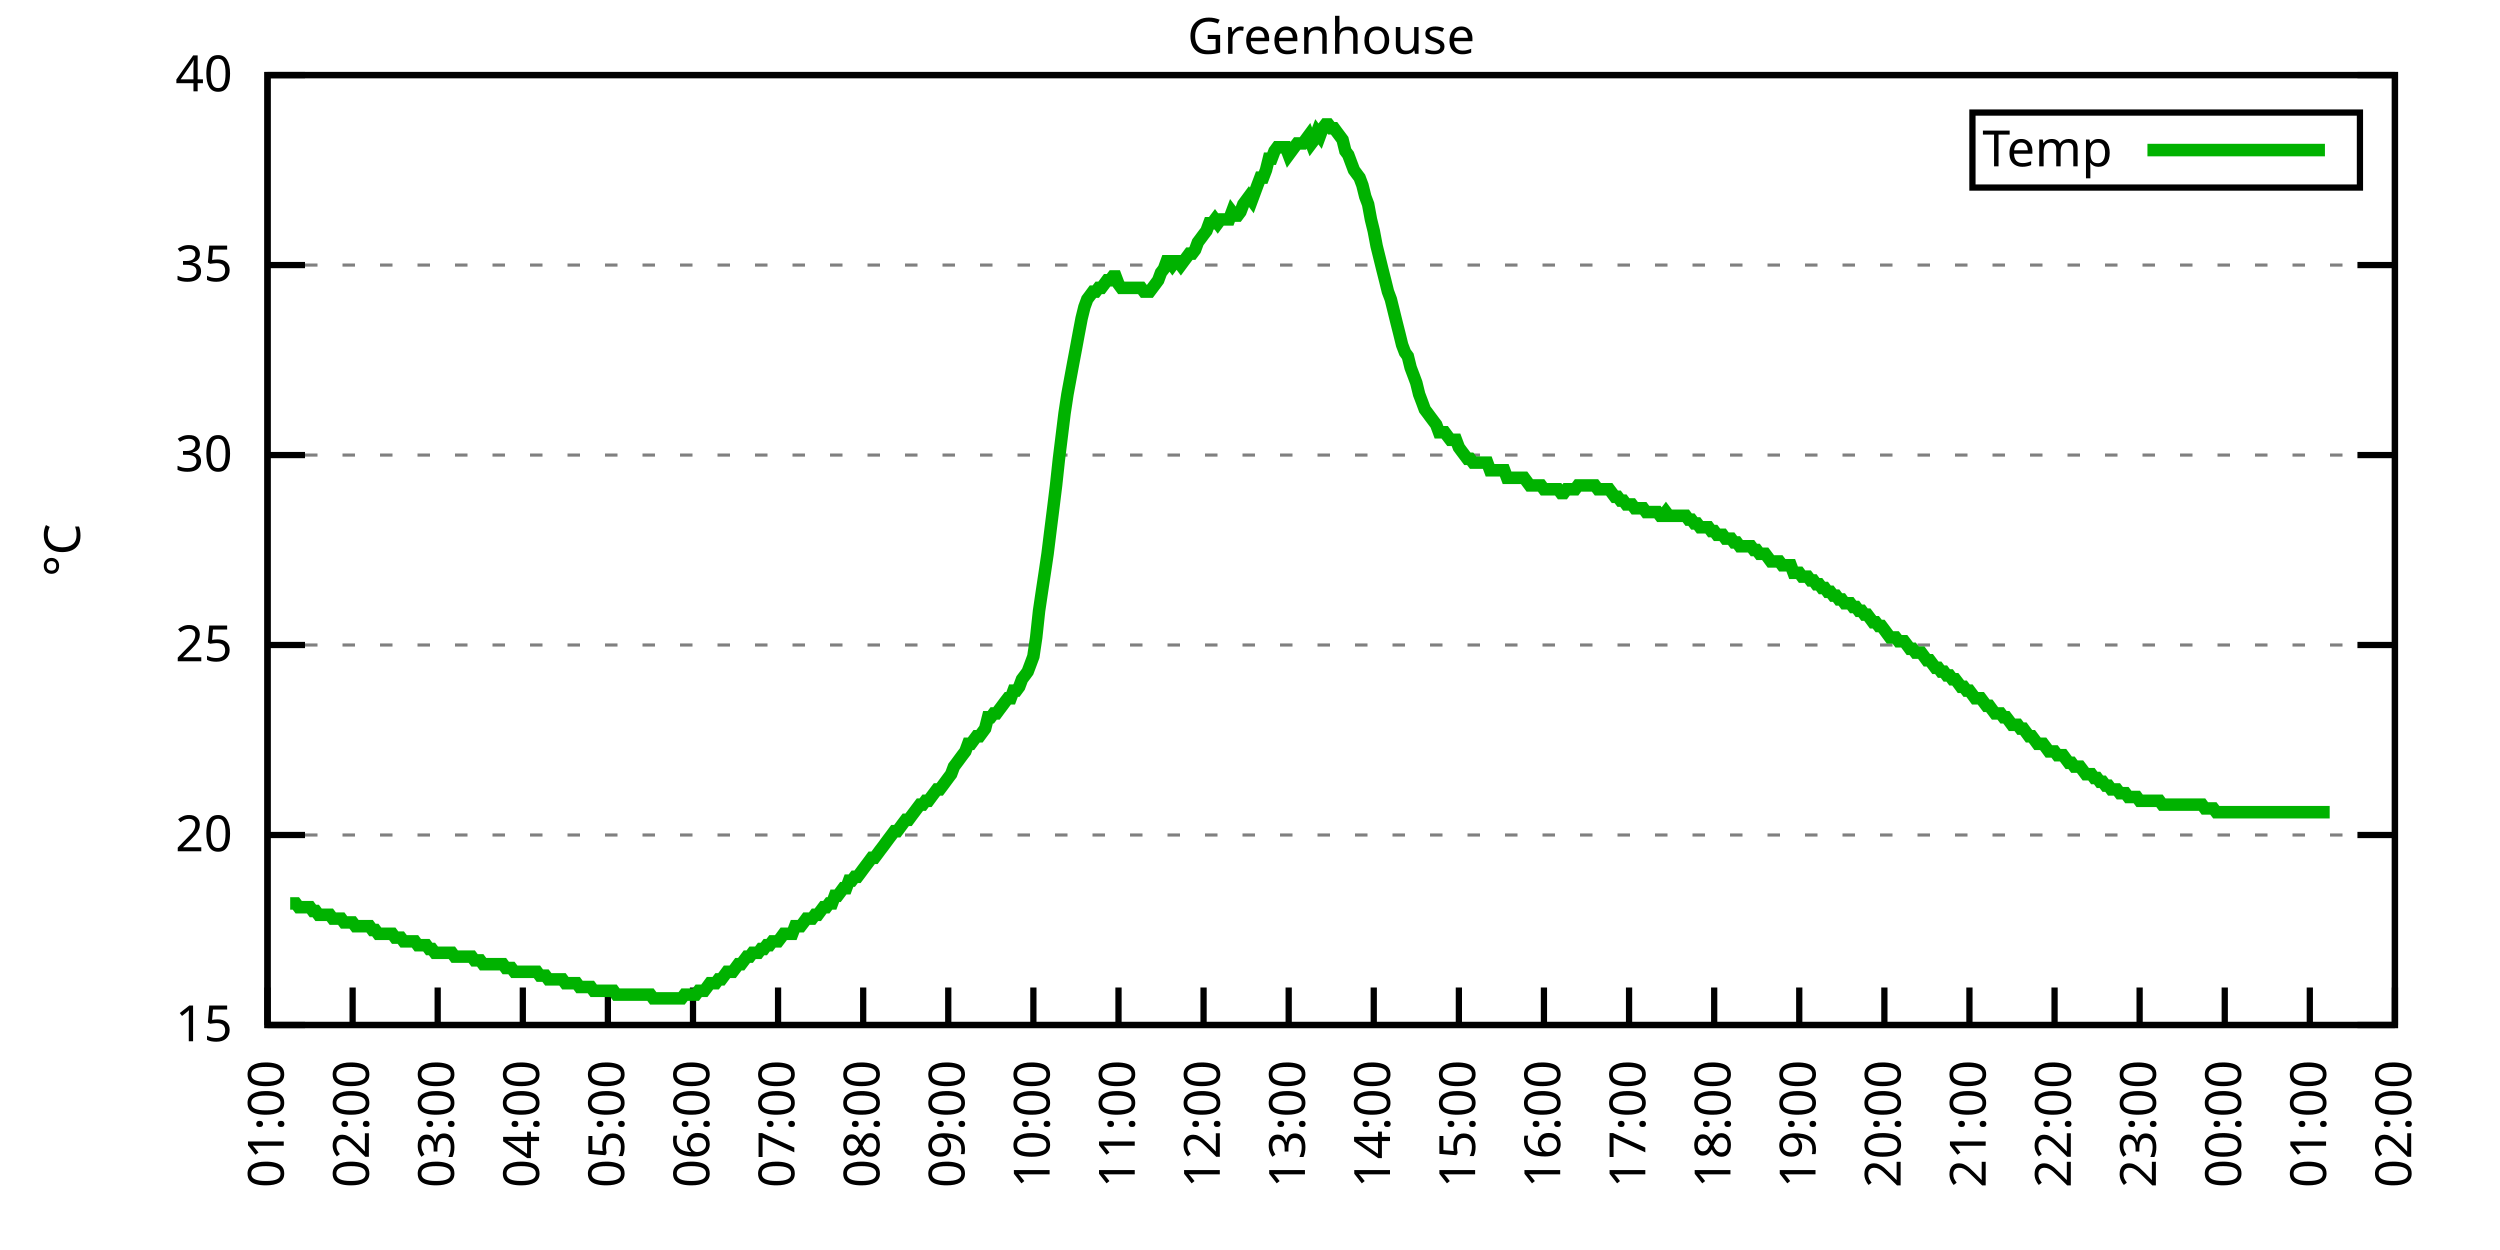
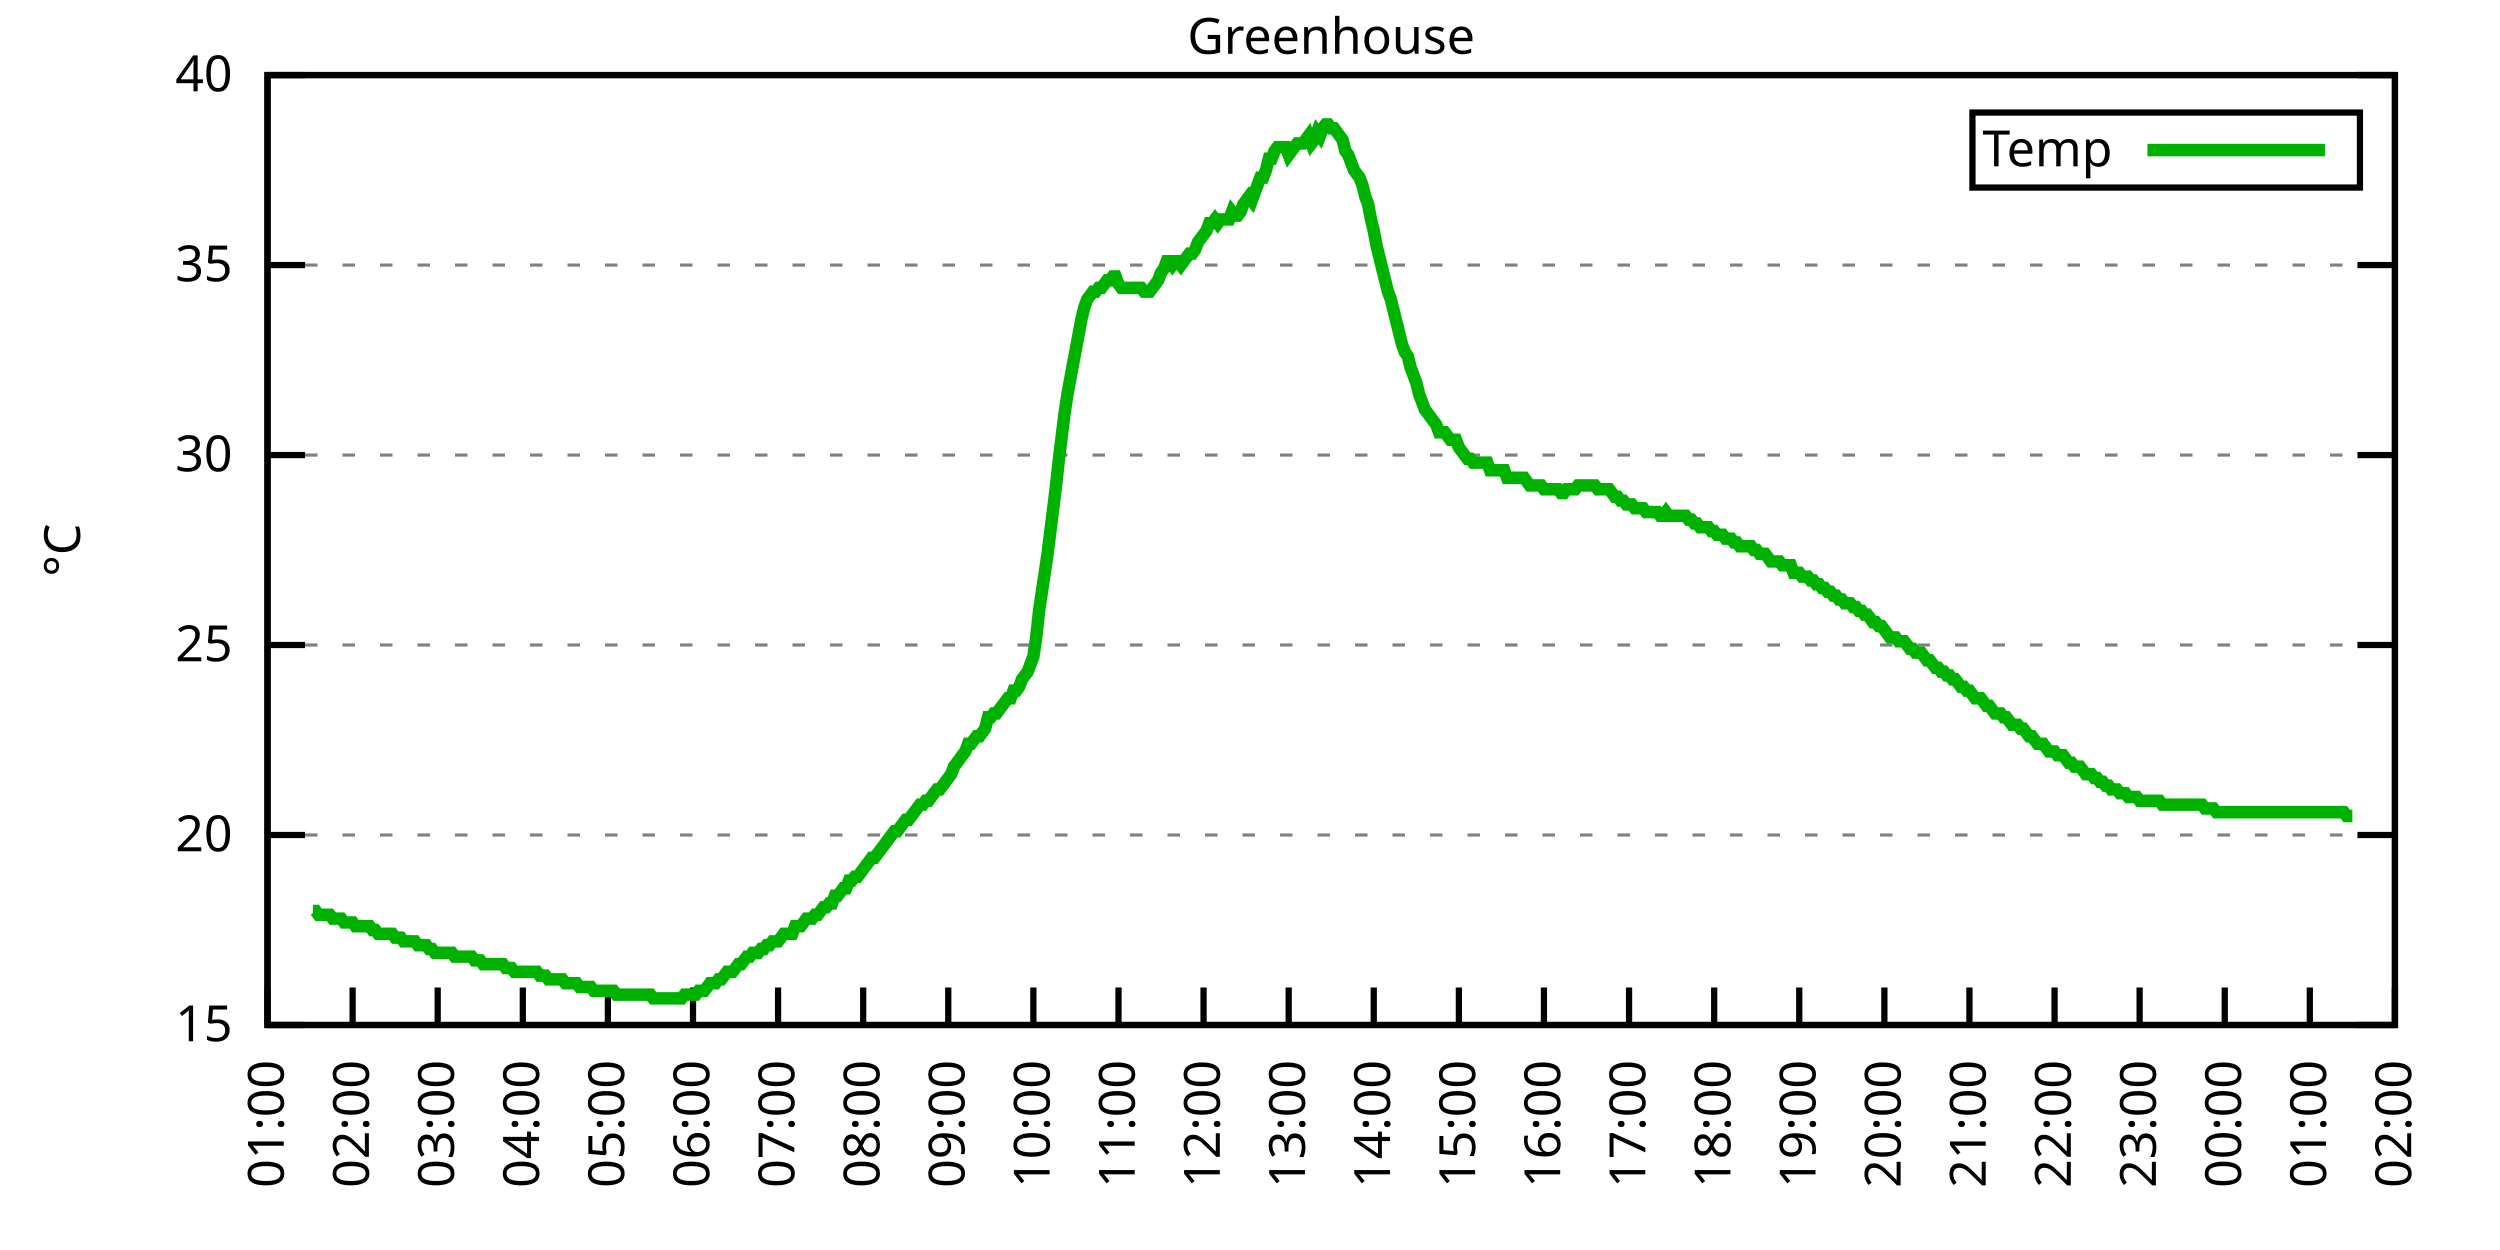
<svg xmlns="http://www.w3.org/2000/svg" xmlns:xlink="http://www.w3.org/1999/xlink" width="400" height="200" viewBox="0 0 400 200">
  <g id="gnuplot_canvas">
    <rect x="0" y="0" width="400" height="200" fill="none" />
    <defs>
      <circle id="gpDot" r="0.5" stroke-width="0.5" stroke="currentColor" />
      <path id="gpPt0" stroke-width="0.333" stroke="currentColor" d="M-1,0 h2 M0,-1 v2" />
      <path id="gpPt1" stroke-width="0.333" stroke="currentColor" d="M-1,-1 L1,1 M1,-1 L-1,1" />
      <path id="gpPt2" stroke-width="0.333" stroke="currentColor" d="M-1,0 L1,0 M0,-1 L0,1 M-1,-1 L1,1 M-1,1 L1,-1" />
      <rect id="gpPt3" stroke-width="0.333" stroke="currentColor" x="-1" y="-1" width="2" height="2" />
      <rect id="gpPt4" stroke-width="0.333" stroke="currentColor" fill="currentColor" x="-1" y="-1" width="2" height="2" />
      <circle id="gpPt5" stroke-width="0.333" stroke="currentColor" cx="0" cy="0" r="1" />
      <use xlink:href="#gpPt5" id="gpPt6" fill="currentColor" stroke="none" />
      <path id="gpPt7" stroke-width="0.333" stroke="currentColor" d="M0,-1.33 L-1.33,0.67 L1.33,0.67 z" />
      <use xlink:href="#gpPt7" id="gpPt8" fill="currentColor" stroke="none" />
      <use xlink:href="#gpPt7" id="gpPt9" stroke="currentColor" transform="rotate(180)" />
      <use xlink:href="#gpPt9" id="gpPt10" fill="currentColor" stroke="none" />
      <use xlink:href="#gpPt3" id="gpPt11" stroke="currentColor" transform="rotate(45)" />
      <use xlink:href="#gpPt11" id="gpPt12" fill="currentColor" stroke="none" />
      <path id="gpPt13" stroke-width="0.333" stroke="currentColor" d="M0,1.330 L1.265,0.411 L0.782,-1.067 L-0.782,-1.076 L-1.265,0.411 z" />
      <use xlink:href="#gpPt13" id="gpPt14" fill="currentColor" stroke="none" />
      <filter id="textbox" filterUnits="objectBoundingBox" x="0" y="0" height="1" width="1">
        <feFlood flood-color="white" flood-opacity="1" result="bgnd" />
        <feComposite in="SourceGraphic" in2="bgnd" operator="atop" />
      </filter>
      <filter id="greybox" filterUnits="objectBoundingBox" x="0" y="0" height="1" width="1">
        <feFlood flood-color="lightgrey" flood-opacity="1" result="grey" />
        <feComposite in="SourceGraphic" in2="grey" operator="atop" />
      </filter>
    </defs>
    <g fill="none" color="white" stroke="currentColor" stroke-width="1.00" stroke-linecap="butt" stroke-linejoin="miter">
</g>
    <g fill="none" color="black" stroke="currentColor" stroke-width="1.00" stroke-linecap="butt" stroke-linejoin="miter">
      <g stroke="none" shape-rendering="crispEdges">
        <polygon fill="rgb(255, 255, 255)" points="42.80,164.00 383.18,164.00 383.18,12.02 42.80,12.02 " />
      </g>
    </g>
    <g fill="none" color="black" stroke="currentColor" stroke-width="1.00" stroke-linecap="butt" stroke-linejoin="miter">
</g>
    <g fill="none" color="black" stroke="black" stroke-width="0.50" stroke-linecap="butt" stroke-linejoin="miter">
</g>
    <g fill="none" color="gray" stroke="currentColor" stroke-width="0.50" stroke-linecap="butt" stroke-linejoin="miter">
      <path stroke="gray" stroke-dasharray="2,4" class="gridline" d="M42.80,164.00 L383.19,164.00  " />
    </g>
    <g fill="none" color="gray" stroke="gray" stroke-width="1.00" stroke-linecap="butt" stroke-linejoin="miter">
</g>
    <g fill="none" color="black" stroke="currentColor" stroke-width="1.00" stroke-linecap="butt" stroke-linejoin="miter">
      <path stroke="black" d="M42.80,164.00 L48.80,164.00 M383.19,164.00 L377.19,164.00  " />
      <g transform="translate(37.20,166.60)" stroke="none" fill="black" font-family="Sans" font-size="8.00" text-anchor="end">
        <text>
          <tspan font-family="Sans"> 15</tspan>
        </text>
      </g>
    </g>
    <g fill="none" color="black" stroke="currentColor" stroke-width="1.00" stroke-linecap="butt" stroke-linejoin="miter">
</g>
    <g fill="none" color="black" stroke="black" stroke-width="0.50" stroke-linecap="butt" stroke-linejoin="miter">
</g>
    <g fill="none" color="gray" stroke="currentColor" stroke-width="0.50" stroke-linecap="butt" stroke-linejoin="miter">
      <path stroke="gray" stroke-dasharray="2,4" class="gridline" d="M42.80,133.60 L383.19,133.60  " />
    </g>
    <g fill="none" color="gray" stroke="gray" stroke-width="1.00" stroke-linecap="butt" stroke-linejoin="miter">
</g>
    <g fill="none" color="black" stroke="currentColor" stroke-width="1.00" stroke-linecap="butt" stroke-linejoin="miter">
      <path stroke="black" d="M42.80,133.60 L48.80,133.60 M383.19,133.60 L377.19,133.60  " />
      <g transform="translate(37.20,136.20)" stroke="none" fill="black" font-family="Sans" font-size="8.00" text-anchor="end">
        <text>
          <tspan font-family="Sans"> 20</tspan>
        </text>
      </g>
    </g>
    <g fill="none" color="black" stroke="currentColor" stroke-width="1.00" stroke-linecap="butt" stroke-linejoin="miter">
</g>
    <g fill="none" color="black" stroke="black" stroke-width="0.50" stroke-linecap="butt" stroke-linejoin="miter">
</g>
    <g fill="none" color="gray" stroke="currentColor" stroke-width="0.50" stroke-linecap="butt" stroke-linejoin="miter">
      <path stroke="gray" stroke-dasharray="2,4" class="gridline" d="M42.80,103.20 L383.19,103.20  " />
    </g>
    <g fill="none" color="gray" stroke="gray" stroke-width="1.00" stroke-linecap="butt" stroke-linejoin="miter">
</g>
    <g fill="none" color="black" stroke="currentColor" stroke-width="1.00" stroke-linecap="butt" stroke-linejoin="miter">
      <path stroke="black" d="M42.80,103.20 L48.80,103.20 M383.19,103.20 L377.19,103.20  " />
      <g transform="translate(37.20,105.80)" stroke="none" fill="black" font-family="Sans" font-size="8.00" text-anchor="end">
        <text>
          <tspan font-family="Sans"> 25</tspan>
        </text>
      </g>
    </g>
    <g fill="none" color="black" stroke="currentColor" stroke-width="1.00" stroke-linecap="butt" stroke-linejoin="miter">
</g>
    <g fill="none" color="black" stroke="black" stroke-width="0.50" stroke-linecap="butt" stroke-linejoin="miter">
</g>
    <g fill="none" color="gray" stroke="currentColor" stroke-width="0.50" stroke-linecap="butt" stroke-linejoin="miter">
      <path stroke="gray" stroke-dasharray="2,4" class="gridline" d="M42.80,72.81 L383.19,72.81  " />
    </g>
    <g fill="none" color="gray" stroke="gray" stroke-width="1.00" stroke-linecap="butt" stroke-linejoin="miter">
</g>
    <g fill="none" color="black" stroke="currentColor" stroke-width="1.00" stroke-linecap="butt" stroke-linejoin="miter">
      <path stroke="black" d="M42.80,72.81 L48.80,72.81 M383.19,72.81 L377.19,72.81  " />
      <g transform="translate(37.20,75.41)" stroke="none" fill="black" font-family="Sans" font-size="8.00" text-anchor="end">
        <text>
          <tspan font-family="Sans"> 30</tspan>
        </text>
      </g>
    </g>
    <g fill="none" color="black" stroke="currentColor" stroke-width="1.00" stroke-linecap="butt" stroke-linejoin="miter">
</g>
    <g fill="none" color="black" stroke="black" stroke-width="0.50" stroke-linecap="butt" stroke-linejoin="miter">
</g>
    <g fill="none" color="gray" stroke="currentColor" stroke-width="0.50" stroke-linecap="butt" stroke-linejoin="miter">
      <path stroke="gray" stroke-dasharray="2,4" class="gridline" d="M42.80,42.41 L383.19,42.41  " />
    </g>
    <g fill="none" color="gray" stroke="gray" stroke-width="1.00" stroke-linecap="butt" stroke-linejoin="miter">
</g>
    <g fill="none" color="black" stroke="currentColor" stroke-width="1.00" stroke-linecap="butt" stroke-linejoin="miter">
      <path stroke="black" d="M42.80,42.41 L48.80,42.41 M383.19,42.41 L377.19,42.41  " />
      <g transform="translate(37.20,45.01)" stroke="none" fill="black" font-family="Sans" font-size="8.00" text-anchor="end">
        <text>
          <tspan font-family="Sans"> 35</tspan>
        </text>
      </g>
    </g>
    <g fill="none" color="black" stroke="currentColor" stroke-width="1.00" stroke-linecap="butt" stroke-linejoin="miter">
</g>
    <g fill="none" color="black" stroke="black" stroke-width="0.50" stroke-linecap="butt" stroke-linejoin="miter">
</g>
    <g fill="none" color="gray" stroke="currentColor" stroke-width="0.50" stroke-linecap="butt" stroke-linejoin="miter">
      <path stroke="gray" stroke-dasharray="2,4" class="gridline" d="M42.80,12.01 L383.19,12.01  " />
    </g>
    <g fill="none" color="gray" stroke="gray" stroke-width="1.00" stroke-linecap="butt" stroke-linejoin="miter">
</g>
    <g fill="none" color="black" stroke="currentColor" stroke-width="1.00" stroke-linecap="butt" stroke-linejoin="miter">
      <path stroke="black" d="M42.80,12.01 L48.80,12.01 M383.19,12.01 L377.19,12.01  " />
      <g transform="translate(37.20,14.61)" stroke="none" fill="black" font-family="Sans" font-size="8.00" text-anchor="end">
        <text>
          <tspan font-family="Sans"> 40</tspan>
        </text>
      </g>
    </g>
    <g fill="none" color="black" stroke="currentColor" stroke-width="1.00" stroke-linecap="butt" stroke-linejoin="miter">
      <path stroke="black" d="M42.80,164.00 L42.80,158.00  " />
      <g transform="translate(45.40,169.60) rotate(270.00)" stroke="none" fill="black" font-family="Sans" font-size="8.00" text-anchor="end">
        <text>
          <tspan font-family="Sans">01:00</tspan>
        </text>
      </g>
    </g>
    <g fill="none" color="black" stroke="currentColor" stroke-width="1.00" stroke-linecap="butt" stroke-linejoin="miter">
      <path stroke="black" d="M56.42,164.00 L56.42,158.00  " />
      <g transform="translate(59.02,169.60) rotate(270.00)" stroke="none" fill="black" font-family="Sans" font-size="8.00" text-anchor="end">
        <text>
          <tspan font-family="Sans">02:00</tspan>
        </text>
      </g>
    </g>
    <g fill="none" color="black" stroke="currentColor" stroke-width="1.00" stroke-linecap="butt" stroke-linejoin="miter">
      <path stroke="black" d="M70.03,164.00 L70.03,158.00  " />
      <g transform="translate(72.63,169.60) rotate(270.00)" stroke="none" fill="black" font-family="Sans" font-size="8.00" text-anchor="end">
        <text>
          <tspan font-family="Sans">03:00</tspan>
        </text>
      </g>
    </g>
    <g fill="none" color="black" stroke="currentColor" stroke-width="1.00" stroke-linecap="butt" stroke-linejoin="miter">
      <path stroke="black" d="M83.65,164.00 L83.65,158.00  " />
      <g transform="translate(86.25,169.60) rotate(270.00)" stroke="none" fill="black" font-family="Sans" font-size="8.00" text-anchor="end">
        <text>
          <tspan font-family="Sans">04:00</tspan>
        </text>
      </g>
    </g>
    <g fill="none" color="black" stroke="currentColor" stroke-width="1.00" stroke-linecap="butt" stroke-linejoin="miter">
      <path stroke="black" d="M97.26,164.00 L97.26,158.00  " />
      <g transform="translate(99.86,169.60) rotate(270.00)" stroke="none" fill="black" font-family="Sans" font-size="8.00" text-anchor="end">
        <text>
          <tspan font-family="Sans">05:00</tspan>
        </text>
      </g>
    </g>
    <g fill="none" color="black" stroke="currentColor" stroke-width="1.00" stroke-linecap="butt" stroke-linejoin="miter">
      <path stroke="black" d="M110.88,164.00 L110.88,158.00  " />
      <g transform="translate(113.48,169.60) rotate(270.00)" stroke="none" fill="black" font-family="Sans" font-size="8.00" text-anchor="end">
        <text>
          <tspan font-family="Sans">06:00</tspan>
        </text>
      </g>
    </g>
    <g fill="none" color="black" stroke="currentColor" stroke-width="1.00" stroke-linecap="butt" stroke-linejoin="miter">
      <path stroke="black" d="M124.49,164.00 L124.49,158.00  " />
      <g transform="translate(127.09,169.60) rotate(270.00)" stroke="none" fill="black" font-family="Sans" font-size="8.00" text-anchor="end">
        <text>
          <tspan font-family="Sans">07:00</tspan>
        </text>
      </g>
    </g>
    <g fill="none" color="black" stroke="currentColor" stroke-width="1.00" stroke-linecap="butt" stroke-linejoin="miter">
      <path stroke="black" d="M138.11,164.00 L138.11,158.00  " />
      <g transform="translate(140.71,169.60) rotate(270.00)" stroke="none" fill="black" font-family="Sans" font-size="8.00" text-anchor="end">
        <text>
          <tspan font-family="Sans">08:00</tspan>
        </text>
      </g>
    </g>
    <g fill="none" color="black" stroke="currentColor" stroke-width="1.00" stroke-linecap="butt" stroke-linejoin="miter">
      <path stroke="black" d="M151.72,164.00 L151.72,158.00  " />
      <g transform="translate(154.32,169.60) rotate(270.00)" stroke="none" fill="black" font-family="Sans" font-size="8.00" text-anchor="end">
        <text>
          <tspan font-family="Sans">09:00</tspan>
        </text>
      </g>
    </g>
    <g fill="none" color="black" stroke="currentColor" stroke-width="1.00" stroke-linecap="butt" stroke-linejoin="miter">
      <path stroke="black" d="M165.34,164.00 L165.34,158.00  " />
      <g transform="translate(167.94,169.60) rotate(270.00)" stroke="none" fill="black" font-family="Sans" font-size="8.00" text-anchor="end">
        <text>
          <tspan font-family="Sans">10:00</tspan>
        </text>
      </g>
    </g>
    <g fill="none" color="black" stroke="currentColor" stroke-width="1.00" stroke-linecap="butt" stroke-linejoin="miter">
      <path stroke="black" d="M178.96,164.00 L178.96,158.00  " />
      <g transform="translate(181.56,169.60) rotate(270.00)" stroke="none" fill="black" font-family="Sans" font-size="8.00" text-anchor="end">
        <text>
          <tspan font-family="Sans">11:00</tspan>
        </text>
      </g>
    </g>
    <g fill="none" color="black" stroke="currentColor" stroke-width="1.00" stroke-linecap="butt" stroke-linejoin="miter">
      <path stroke="black" d="M192.57,164.00 L192.57,158.00  " />
      <g transform="translate(195.17,169.60) rotate(270.00)" stroke="none" fill="black" font-family="Sans" font-size="8.00" text-anchor="end">
        <text>
          <tspan font-family="Sans">12:00</tspan>
        </text>
      </g>
    </g>
    <g fill="none" color="black" stroke="currentColor" stroke-width="1.00" stroke-linecap="butt" stroke-linejoin="miter">
      <path stroke="black" d="M206.19,164.00 L206.19,158.00  " />
      <g transform="translate(208.79,169.60) rotate(270.00)" stroke="none" fill="black" font-family="Sans" font-size="8.00" text-anchor="end">
        <text>
          <tspan font-family="Sans">13:00</tspan>
        </text>
      </g>
    </g>
    <g fill="none" color="black" stroke="currentColor" stroke-width="1.00" stroke-linecap="butt" stroke-linejoin="miter">
      <path stroke="black" d="M219.80,164.00 L219.80,158.00  " />
      <g transform="translate(222.40,169.60) rotate(270.00)" stroke="none" fill="black" font-family="Sans" font-size="8.00" text-anchor="end">
        <text>
          <tspan font-family="Sans">14:00</tspan>
        </text>
      </g>
    </g>
    <g fill="none" color="black" stroke="currentColor" stroke-width="1.00" stroke-linecap="butt" stroke-linejoin="miter">
      <path stroke="black" d="M233.42,164.00 L233.42,158.00  " />
      <g transform="translate(236.02,169.60) rotate(270.00)" stroke="none" fill="black" font-family="Sans" font-size="8.00" text-anchor="end">
        <text>
          <tspan font-family="Sans">15:00</tspan>
        </text>
      </g>
    </g>
    <g fill="none" color="black" stroke="currentColor" stroke-width="1.00" stroke-linecap="butt" stroke-linejoin="miter">
      <path stroke="black" d="M247.03,164.00 L247.03,158.00  " />
      <g transform="translate(249.63,169.60) rotate(270.00)" stroke="none" fill="black" font-family="Sans" font-size="8.00" text-anchor="end">
        <text>
          <tspan font-family="Sans">16:00</tspan>
        </text>
      </g>
    </g>
    <g fill="none" color="black" stroke="currentColor" stroke-width="1.00" stroke-linecap="butt" stroke-linejoin="miter">
      <path stroke="black" d="M260.65,164.00 L260.65,158.00  " />
      <g transform="translate(263.25,169.60) rotate(270.00)" stroke="none" fill="black" font-family="Sans" font-size="8.00" text-anchor="end">
        <text>
          <tspan font-family="Sans">17:00</tspan>
        </text>
      </g>
    </g>
    <g fill="none" color="black" stroke="currentColor" stroke-width="1.00" stroke-linecap="butt" stroke-linejoin="miter">
      <path stroke="black" d="M274.27,164.00 L274.27,158.00  " />
      <g transform="translate(276.87,169.60) rotate(270.00)" stroke="none" fill="black" font-family="Sans" font-size="8.00" text-anchor="end">
        <text>
          <tspan font-family="Sans">18:00</tspan>
        </text>
      </g>
    </g>
    <g fill="none" color="black" stroke="currentColor" stroke-width="1.00" stroke-linecap="butt" stroke-linejoin="miter">
      <path stroke="black" d="M287.88,164.00 L287.88,158.00  " />
      <g transform="translate(290.48,169.60) rotate(270.00)" stroke="none" fill="black" font-family="Sans" font-size="8.00" text-anchor="end">
        <text>
          <tspan font-family="Sans">19:00</tspan>
        </text>
      </g>
    </g>
    <g fill="none" color="black" stroke="currentColor" stroke-width="1.00" stroke-linecap="butt" stroke-linejoin="miter">
      <path stroke="black" d="M301.50,164.00 L301.50,158.00  " />
      <g transform="translate(304.10,169.60) rotate(270.00)" stroke="none" fill="black" font-family="Sans" font-size="8.00" text-anchor="end">
        <text>
          <tspan font-family="Sans">20:00</tspan>
        </text>
      </g>
    </g>
    <g fill="none" color="black" stroke="currentColor" stroke-width="1.00" stroke-linecap="butt" stroke-linejoin="miter">
      <path stroke="black" d="M315.11,164.00 L315.11,158.00  " />
      <g transform="translate(317.71,169.60) rotate(270.00)" stroke="none" fill="black" font-family="Sans" font-size="8.00" text-anchor="end">
        <text>
          <tspan font-family="Sans">21:00</tspan>
        </text>
      </g>
    </g>
    <g fill="none" color="black" stroke="currentColor" stroke-width="1.00" stroke-linecap="butt" stroke-linejoin="miter">
      <path stroke="black" d="M328.73,164.00 L328.73,158.00  " />
      <g transform="translate(331.33,169.60) rotate(270.00)" stroke="none" fill="black" font-family="Sans" font-size="8.00" text-anchor="end">
        <text>
          <tspan font-family="Sans">22:00</tspan>
        </text>
      </g>
    </g>
    <g fill="none" color="black" stroke="currentColor" stroke-width="1.00" stroke-linecap="butt" stroke-linejoin="miter">
      <path stroke="black" d="M342.34,164.00 L342.34,158.00  " />
      <g transform="translate(344.94,169.60) rotate(270.00)" stroke="none" fill="black" font-family="Sans" font-size="8.00" text-anchor="end">
        <text>
          <tspan font-family="Sans">23:00</tspan>
        </text>
      </g>
    </g>
    <g fill="none" color="black" stroke="currentColor" stroke-width="1.00" stroke-linecap="butt" stroke-linejoin="miter">
      <path stroke="black" d="M355.96,164.00 L355.96,158.00  " />
      <g transform="translate(358.56,169.60) rotate(270.00)" stroke="none" fill="black" font-family="Sans" font-size="8.00" text-anchor="end">
        <text>
          <tspan font-family="Sans">00:00</tspan>
        </text>
      </g>
    </g>
    <g fill="none" color="black" stroke="currentColor" stroke-width="1.00" stroke-linecap="butt" stroke-linejoin="miter">
      <path stroke="black" d="M369.57,164.00 L369.57,158.00  " />
      <g transform="translate(372.17,169.60) rotate(270.00)" stroke="none" fill="black" font-family="Sans" font-size="8.00" text-anchor="end">
        <text>
          <tspan font-family="Sans">01:00</tspan>
        </text>
      </g>
    </g>
    <g fill="none" color="black" stroke="currentColor" stroke-width="1.00" stroke-linecap="butt" stroke-linejoin="miter">
      <path stroke="black" d="M383.19,164.00 L383.19,158.00  " />
      <g transform="translate(385.79,169.60) rotate(270.00)" stroke="none" fill="black" font-family="Sans" font-size="8.00" text-anchor="end">
        <text>
          <tspan font-family="Sans">02:00</tspan>
        </text>
      </g>
    </g>
    <g fill="none" color="black" stroke="currentColor" stroke-width="1.00" stroke-linecap="butt" stroke-linejoin="miter">
</g>
    <g fill="none" color="black" stroke="currentColor" stroke-width="1.00" stroke-linecap="butt" stroke-linejoin="miter">
      <path stroke="black" d="M42.80,12.01 L42.80,164.00 L383.19,164.00 L383.19,12.01 L42.80,12.01 Z  " />
    </g>
    <g fill="none" color="black" stroke="currentColor" stroke-width="1.00" stroke-linecap="butt" stroke-linejoin="miter">
</g>
    <g fill="none" color="black" stroke="currentColor" stroke-width="1.00" stroke-linecap="butt" stroke-linejoin="miter">
      <path stroke="black" d="M315.59,30.01 L315.59,18.01 L377.59,18.01 L377.59,30.01 L315.59,30.01 Z  " />
    </g>
    <g id="Greenhouse_plot_1">
      <g fill="none" color="white" stroke="black" stroke-width="2.00" stroke-linecap="butt" stroke-linejoin="miter">
</g>
      <g fill="none" color="black" stroke="currentColor" stroke-width="2.00" stroke-linecap="butt" stroke-linejoin="miter">
        <g transform="translate(337.99,26.61)" stroke="none" fill="black" font-family="Sans" font-size="8.00" text-anchor="end">
          <text>
            <tspan font-family="Sans">Temp</tspan>
          </text>
        </g>
      </g>
      <g fill="none" color="black" stroke="currentColor" stroke-width="2.00" stroke-linecap="butt" stroke-linejoin="miter">
-         <path stroke="rgb(  0, 178,   0)" d="M343.59,24.01 L371.99,24.01 M46.43,144.55 L46.88,144.55 L47.34,144.55 L47.79,145.15 L48.25,145.15 L48.70,145.15   L49.15,145.15 L49.61,145.15 L50.06,145.76 L50.52,145.76 L50.97,146.37 L51.42,146.37 L51.88,146.37 L52.33,146.37   L52.78,146.37 L53.24,146.98 L53.69,146.98 L54.15,146.98 L54.60,146.98 L55.05,147.59 L55.51,147.59 L55.96,147.59   L56.42,147.59 L56.87,148.19 L57.32,148.19 L57.78,148.19 L58.23,148.19 L58.68,148.19 L59.14,148.19 L59.59,148.80   L60.05,148.80 L60.50,149.41 L60.95,149.41 L61.41,149.41 L61.86,149.41 L62.32,149.41 L62.77,149.41 L63.22,150.02   L63.68,150.02 L64.13,150.02 L64.58,150.62 L65.04,150.62 L65.49,150.62 L65.95,150.62 L66.40,150.62 L66.85,151.23   L67.31,151.23 L67.76,151.23 L68.22,151.23 L68.67,151.84 L69.12,151.84 L69.58,152.45 L70.03,152.45 L70.49,152.45   L70.94,152.45 L71.39,152.45 L71.85,152.45 L72.30,152.45 L72.75,153.06 L73.21,153.06 L73.66,153.06 L74.12,153.06   L74.57,153.06 L75.02,153.06 L75.48,153.06 L75.93,153.66 L76.39,153.66 L76.84,153.66 L77.29,154.27 L77.75,154.27   L78.20,154.27 L78.65,154.27 L79.11,154.27 L79.56,154.27 L80.02,154.27 L80.47,154.27 L80.92,154.88 L81.38,154.88   L81.83,154.88 L82.29,155.49 L82.74,155.49 L83.19,155.49 L83.65,155.49 L84.10,155.49 L84.55,155.49 L85.01,155.49   L85.46,155.49 L85.92,155.49 L86.37,156.10 L86.82,156.10 L87.28,156.10 L87.73,156.70 L88.19,156.70 L88.64,156.70   L89.09,156.70 L89.55,156.70 L90.00,156.70 L90.45,157.31 L90.91,157.31 L91.36,157.31 L91.82,157.31 L92.27,157.31   L92.72,157.92 L93.18,157.92 L93.63,157.92 L94.09,157.92 L94.54,157.92 L94.99,158.53 L95.45,158.53 L95.90,158.53   L96.35,158.53 L96.81,158.53 L97.26,158.53 L97.72,158.53 L98.17,158.53 L98.62,159.14 L99.08,159.14 L99.53,159.14   L99.99,159.14 L100.44,159.14 L100.89,159.14 L101.35,159.14 L101.80,159.14 L102.25,159.14 L102.71,159.14 L103.16,159.14   L103.62,159.14 L104.07,159.14 L104.52,159.74 L104.98,159.74 L105.43,159.74 L105.89,159.74 L106.34,159.74 L106.79,159.74   L107.25,159.74 L107.70,159.74 L108.15,159.74 L108.61,159.74 L109.06,159.74 L109.52,159.14 L109.97,159.14 L110.42,159.14   L110.88,159.14 L111.33,159.14 L111.79,158.53 L112.24,158.53 L112.69,158.53 L113.15,157.92 L113.60,157.31 L114.05,157.31   L114.51,157.31 L114.96,156.70 L115.42,156.70 L115.87,156.10 L116.32,155.49 L116.78,155.49 L117.23,155.49 L117.69,154.88   L118.14,154.27 L118.59,154.27 L119.05,153.66 L119.50,153.06 L119.96,153.06 L120.41,152.45 L120.86,152.45 L121.32,152.45   L121.77,151.84 L122.22,151.84 L122.68,151.23 L123.13,151.23 L123.59,150.62 L124.04,150.62 L124.49,150.62 L124.95,150.02   L125.40,149.41 L125.86,149.41 L126.31,149.41 L126.76,149.41 L127.22,148.19 L127.67,148.19 L128.12,148.19 L128.58,147.59   L129.03,146.98 L129.49,146.98 L129.94,146.98 L130.39,146.37 L130.85,146.37 L131.30,145.76 L131.76,145.15 L132.21,145.15   L132.66,144.55 L133.12,144.55 L133.57,143.33 L134.02,143.33 L134.48,142.72 L134.93,142.11 L135.39,142.11 L135.84,140.90   L136.29,140.90 L136.75,140.29 L137.20,140.29 L137.66,139.68 L138.11,139.07 L138.56,138.47 L139.02,137.86 L139.47,137.25   L139.92,137.25 L140.38,136.64 L140.83,136.03 L141.29,135.43 L141.74,134.82 L142.19,134.21 L142.65,133.60 L143.10,132.99   L143.56,132.99 L144.01,132.39 L144.46,131.78 L144.92,131.17 L145.37,131.17 L145.82,130.56 L146.28,129.95 L146.73,129.35   L147.19,128.74 L147.64,128.74 L148.09,128.13 L148.55,128.13 L149.00,127.52 L149.46,126.91 L149.91,126.31 L150.36,126.31   L150.82,125.70 L151.27,125.09 L151.72,124.48 L152.18,123.87 L152.63,122.66 L153.09,122.05 L153.54,121.44 L153.99,120.83   L154.45,120.23 L154.90,119.01 L155.36,119.01 L155.81,118.40 L156.26,117.80 L156.72,117.80 L157.17,117.19 L157.62,116.58   L158.08,114.76 L158.53,114.76 L158.99,114.15 L159.44,114.15 L159.89,113.54 L160.35,112.93 L160.80,112.32 L161.26,111.72   L161.71,111.72 L162.16,110.50 L162.62,110.50 L163.07,109.89 L163.52,108.68 L163.98,108.07 L164.43,107.46 L164.89,106.24   L165.34,105.03 L165.79,101.99 L166.25,97.73 L166.70,94.69 L167.16,91.65 L167.61,88.61 L168.06,84.97 L168.52,81.32   L168.97,77.67 L169.43,73.41 L169.88,69.77 L170.33,66.12 L170.79,63.08 L171.24,60.65 L171.69,58.21 L172.15,55.78   L172.60,53.35 L173.06,50.92 L173.51,49.10 L173.96,47.88 L174.42,47.27 L174.87,46.66 L175.33,46.66 L175.78,46.06   L176.23,46.06 L176.69,45.45 L177.14,44.84 L177.59,44.84 L178.05,44.23 L178.50,44.23 L178.96,45.45 L179.41,46.06   L179.86,46.06 L180.32,46.06 L180.77,46.06 L181.23,46.06 L181.68,46.06 L182.13,46.06 L182.59,46.06 L183.04,46.66   L183.49,46.66 L183.95,46.66 L184.40,46.06 L184.86,45.45 L185.31,44.84 L185.76,43.62 L186.22,43.02 L186.67,41.80   L187.13,41.80 L187.58,42.41 L188.03,41.80 L188.49,41.80 L188.94,42.41 L189.39,41.80 L189.85,41.19 L190.30,40.58   L190.76,40.58 L191.21,39.98 L191.66,38.76 L192.12,38.15 L192.57,37.54 L193.03,36.94 L193.48,35.72 L193.93,35.72   L194.39,35.11 L194.84,35.72 L195.29,35.11 L195.75,35.11 L196.20,35.11 L196.66,35.11 L197.11,33.90 L197.56,34.50   L198.02,34.50 L198.47,33.90 L198.93,32.68 L199.38,32.07 L199.83,31.46 L200.29,32.07 L200.74,30.86 L201.19,29.64   L201.65,28.42 L202.10,28.42 L202.56,27.21 L203.01,25.39 L203.46,25.39 L203.92,24.17 L204.37,23.56 L204.83,23.56   L205.28,23.56 L205.73,23.56 L206.19,24.78 L206.64,24.17 L207.09,23.56 L207.55,22.95 L208.00,22.95 L208.46,22.95   L208.91,22.35 L209.36,21.74 L209.82,22.95 L210.27,22.35 L210.73,21.13 L211.18,21.74 L211.63,20.52 L212.09,19.91   L212.54,19.91 L213.00,20.52 L213.45,20.52 L213.90,21.13 L214.36,21.74 L214.81,22.35 L215.26,24.17 L215.72,24.78   L216.17,25.99 L216.63,27.21 L217.08,27.82 L217.53,28.42 L217.99,29.64 L218.44,31.46 L218.90,32.68 L219.35,35.11   L219.80,36.94 L220.26,39.37 L220.71,41.19 L221.16,43.02 L221.62,44.84 L222.07,46.66 L222.53,47.88 L222.98,49.70   L223.43,51.53 L223.89,53.35 L224.34,55.18 L224.80,56.39 L225.25,57.00 L225.70,58.82 L226.16,60.04 L226.61,61.25   L227.06,63.08 L227.52,64.29 L227.97,65.51 L228.43,66.12 L228.88,66.73 L229.33,67.33 L229.79,67.94 L230.24,69.16   L230.70,69.16 L231.15,69.16 L231.60,69.77 L232.06,70.37 L232.51,70.37 L232.96,70.37 L233.42,71.59 L233.87,72.20   L234.33,72.81 L234.78,73.41 L235.23,73.41 L235.69,74.02 L236.14,74.02 L236.60,74.02 L237.05,74.02 L237.50,74.02   L237.96,74.02 L238.41,75.24 L238.86,75.24 L239.32,75.24 L239.77,75.24 L240.23,75.24 L240.68,75.24 L241.13,76.45   L241.59,76.45 L242.04,76.45 L242.50,76.45 L242.95,76.45 L243.40,76.45 L243.86,76.45 L244.31,77.06 L244.76,77.67   L245.22,77.67 L245.67,77.67 L246.13,77.67 L246.58,77.67 L247.03,78.28 L247.49,78.28 L247.94,78.28 L248.40,78.28   L248.85,78.28 L249.30,78.28 L249.76,78.89 L250.21,78.89 L250.66,78.28 L251.12,78.28 L251.57,78.28 L252.03,78.28   L252.48,77.67 L252.93,77.67 L253.39,77.67 L253.84,77.67 L254.30,77.67 L254.75,77.67 L255.20,77.67 L255.66,78.28   L256.11,78.28 L256.56,78.28 L257.02,78.28 L257.47,78.28 L257.93,78.89 L258.38,79.49 L258.83,79.49 L259.29,80.10   L259.74,80.10 L260.20,80.71 L260.65,80.71 L261.10,80.71 L261.56,81.32 L262.01,81.32 L262.47,81.32 L262.92,81.32   L263.37,81.93 L263.83,81.93 L264.28,81.93 L264.73,81.93 L265.19,81.93 L265.64,82.53 L266.10,82.53 L266.55,81.93   L267.00,82.53 L267.46,82.53 L267.91,82.53 L268.37,82.53 L268.82,82.53 L269.27,82.53 L269.73,82.53 L270.18,83.14   L270.63,83.14 L271.09,83.75 L271.54,83.75 L272.00,84.36 L272.45,84.36 L272.90,84.36 L273.36,84.36 L273.81,84.97   L274.27,84.97 L274.72,85.57 L275.17,85.57 L275.63,85.57 L276.08,86.18 L276.53,86.18 L276.99,86.18 L277.44,86.79   L277.90,86.79 L278.35,87.40 L278.80,87.40 L279.26,87.40 L279.71,87.40 L280.17,87.40 L280.62,88.00 L281.07,88.00   L281.53,88.61 L281.98,88.61 L282.43,88.61 L282.89,89.22 L283.34,89.83 L283.80,89.83 L284.25,89.83 L284.70,89.83   L285.16,90.44 L285.61,90.44 L286.07,90.44 L286.52,90.44 L286.97,91.65 L287.43,91.65 L287.88,91.65 L288.33,92.26   L288.79,92.26 L289.24,92.26 L289.70,92.87 L290.15,92.87 L290.60,93.48 L291.06,93.48 L291.51,94.08 L291.97,94.08   L292.42,94.69 L292.87,94.69 L293.33,95.30 L293.78,95.30 L294.23,95.91 L294.69,95.91 L295.14,96.52 L295.60,96.52   L296.05,96.52 L296.50,97.12 L296.96,97.12 L297.41,97.73 L297.87,97.73 L298.32,98.34 L298.77,98.34 L299.23,98.95   L299.68,99.56 L300.13,99.56 L300.59,100.16 L301.04,100.16 L301.50,100.77 L301.95,101.38 L302.40,101.99 L302.86,101.99   L303.31,101.99 L303.77,102.60 L304.22,102.60 L304.67,102.60 L305.13,103.20 L305.58,103.81 L306.03,103.81 L306.49,104.42   L306.94,104.42 L307.40,104.42 L307.85,105.03 L308.30,105.64 L308.76,105.64 L309.21,106.24 L309.67,106.85 L310.12,106.85   L310.57,107.46 L311.03,107.46 L311.48,108.07 L311.94,108.07 L312.39,108.68 L312.84,108.68 L313.30,109.28 L313.75,109.89   L314.20,109.89 L314.66,110.50 L315.11,110.50 L315.57,111.11 L316.02,111.72 L316.47,111.72 L316.93,111.72 L317.38,112.32   L317.84,112.93 L318.29,112.93 L318.74,113.54 L319.20,114.15 L319.65,114.15 L320.10,114.15 L320.56,114.76 L321.01,114.76   L321.47,115.36 L321.92,115.97 L322.37,115.97 L322.83,115.97 L323.28,116.58 L323.74,116.58 L324.19,117.19 L324.64,117.80   L325.10,117.80 L325.55,118.40 L326.00,119.01 L326.46,119.01 L326.91,119.01 L327.37,119.62 L327.82,120.23 L328.27,120.23   L328.73,120.23 L329.18,120.83 L329.64,120.83 L330.09,120.83 L330.54,121.44 L331.00,122.05 L331.45,122.05 L331.90,122.66   L332.36,122.66 L332.81,122.66 L333.27,123.27 L333.72,123.87 L334.17,123.87 L334.63,123.87 L335.08,124.48 L335.54,124.48   L335.99,125.09 L336.44,125.09 L336.90,125.70 L337.35,125.70 L337.80,126.31 L338.26,126.31 L338.71,126.31 L339.17,126.91   L339.62,126.91 L340.07,126.91 L340.53,127.52 L340.98,127.52 L341.44,127.52 L341.89,127.52 L342.34,128.13 L342.80,128.13   L343.25,128.13 L343.70,128.13 L344.16,128.13 L344.61,128.13 L345.07,128.13 L345.52,128.13 L345.97,128.74 L346.43,128.74   L346.88,128.74 L347.34,128.74 L347.79,128.74 L348.24,128.74 L348.70,128.74 L349.15,128.74 L349.60,128.74 L350.06,128.74   L350.51,128.74 L350.97,128.74 L351.42,128.74 L351.87,128.74 L352.33,128.74 L352.78,129.35 L353.24,129.35 L353.69,129.35   L354.14,129.35 L354.60,129.95 L355.05,129.95 L355.50,129.95 L355.96,129.95 L356.41,129.95 L356.87,129.95 L357.32,129.95   L357.77,129.95 L358.23,129.95 L358.68,129.95 L359.14,129.95 L359.59,129.95 L360.04,129.95 L360.50,129.95 L360.95,129.95   L361.41,129.95 L361.86,129.95 L362.31,129.95 L362.77,129.95 L363.22,129.95 L363.67,129.95 L364.13,129.95 L364.58,129.95   L365.04,129.95 L365.49,129.95 L365.94,129.95 L366.40,129.95 L366.85,129.95 L367.31,129.95 L367.76,129.95 L368.21,129.95   L368.67,129.95 L369.12,129.95 L369.57,129.95 L370.03,129.95 L370.48,129.95 L370.94,129.95 L371.39,129.95 L371.84,129.95   L372.30,129.95 L372.75,129.95  " />
+         <path stroke="rgb(  0, 178,   0)" d="M343.59,24.01 L371.99,24.01 M50.06,145.76 L50.52,145.76 L50.97,146.37 L51.42,146.37 L51.88,146.37 L52.33,146.37   L52.78,146.37 L53.24,146.98 L53.69,146.98 L54.15,146.98 L54.60,146.98 L55.05,147.59 L55.51,147.59 L55.96,147.59   L56.42,147.59 L56.87,148.19 L57.32,148.19 L57.78,148.19 L58.23,148.19 L58.68,148.19 L59.14,148.19 L59.59,148.80   L60.05,148.80 L60.50,149.41 L60.95,149.41 L61.41,149.41 L61.86,149.41 L62.32,149.41 L62.77,149.41 L63.22,150.02   L63.68,150.02 L64.13,150.02 L64.58,150.62 L65.04,150.62 L65.49,150.62 L65.95,150.62 L66.40,150.62 L66.85,151.23   L67.31,151.23 L67.76,151.23 L68.22,151.23 L68.67,151.84 L69.12,151.84 L69.58,152.45 L70.03,152.45 L70.49,152.45   L70.94,152.45 L71.39,152.45 L71.85,152.45 L72.30,152.45 L72.75,153.06 L73.21,153.06 L73.66,153.06 L74.12,153.06   L74.57,153.06 L75.02,153.06 L75.48,153.06 L75.93,153.66 L76.39,153.66 L76.84,153.66 L77.29,154.27 L77.75,154.27   L78.20,154.27 L78.65,154.27 L79.11,154.27 L79.56,154.27 L80.02,154.27 L80.47,154.27 L80.92,154.88 L81.38,154.88   L81.83,154.88 L82.29,155.49 L82.74,155.49 L83.19,155.49 L83.65,155.49 L84.10,155.49 L84.55,155.49 L85.01,155.49   L85.46,155.49 L85.92,155.49 L86.37,156.10 L86.82,156.10 L87.28,156.10 L87.73,156.70 L88.19,156.70 L88.64,156.70   L89.09,156.70 L89.55,156.70 L90.00,156.70 L90.45,157.31 L90.91,157.31 L91.36,157.31 L91.82,157.31 L92.27,157.31   L92.72,157.92 L93.18,157.92 L93.63,157.92 L94.09,157.92 L94.54,157.92 L94.99,158.53 L95.45,158.53 L95.90,158.53   L96.35,158.53 L96.81,158.53 L97.26,158.53 L97.72,158.53 L98.17,158.53 L98.62,159.14 L99.08,159.14 L99.53,159.14   L99.99,159.14 L100.44,159.14 L100.89,159.14 L101.35,159.14 L101.80,159.14 L102.25,159.14 L102.71,159.14 L103.16,159.14   L103.62,159.14 L104.07,159.14 L104.52,159.74 L104.98,159.74 L105.43,159.74 L105.89,159.74 L106.34,159.74 L106.79,159.74   L107.25,159.74 L107.70,159.74 L108.15,159.74 L108.61,159.74 L109.06,159.74 L109.52,159.14 L109.97,159.14 L110.42,159.14   L110.88,159.14 L111.33,159.14 L111.79,158.53 L112.24,158.53 L112.69,158.53 L113.15,157.92 L113.60,157.31 L114.05,157.31   L114.51,157.31 L114.96,156.70 L115.42,156.70 L115.87,156.10 L116.32,155.49 L116.78,155.49 L117.23,155.49 L117.69,154.88   L118.14,154.27 L118.59,154.27 L119.05,153.66 L119.50,153.06 L119.96,153.06 L120.41,152.45 L120.86,152.45 L121.32,152.45   L121.77,151.84 L122.22,151.84 L122.68,151.23 L123.13,151.23 L123.59,150.62 L124.04,150.62 L124.49,150.62 L124.95,150.02   L125.40,149.41 L125.86,149.41 L126.31,149.41 L126.76,149.41 L127.22,148.19 L127.67,148.19 L128.12,148.19 L128.58,147.59   L129.03,146.98 L129.49,146.98 L129.94,146.98 L130.39,146.37 L130.85,146.37 L131.30,145.76 L131.76,145.15 L132.21,145.15   L132.66,144.55 L133.12,144.55 L133.57,143.33 L134.02,143.33 L134.48,142.72 L134.93,142.11 L135.39,142.11 L135.84,140.90   L136.29,140.90 L136.75,140.29 L137.20,140.29 L137.66,139.68 L138.11,139.07 L138.56,138.47 L139.02,137.86 L139.47,137.25   L139.92,137.25 L140.38,136.64 L140.83,136.03 L141.29,135.43 L141.74,134.82 L142.19,134.21 L142.65,133.60 L143.10,132.99   L143.56,132.99 L144.01,132.39 L144.46,131.78 L144.92,131.17 L145.37,131.17 L145.82,130.56 L146.28,129.95 L146.73,129.35   L147.19,128.74 L147.64,128.74 L148.09,128.13 L148.55,128.13 L149.00,127.52 L149.46,126.91 L149.91,126.31 L150.36,126.31   L150.82,125.70 L151.27,125.09 L151.72,124.48 L152.18,123.87 L152.63,122.66 L153.09,122.05 L153.54,121.44 L153.99,120.83   L154.45,120.23 L154.90,119.01 L155.36,119.01 L155.81,118.40 L156.26,117.80 L156.72,117.80 L157.17,117.19 L157.62,116.58   L158.08,114.76 L158.53,114.76 L158.99,114.15 L159.44,114.15 L159.89,113.54 L160.35,112.93 L160.80,112.32 L161.26,111.72   L161.71,111.72 L162.16,110.50 L162.62,110.50 L163.07,109.89 L163.52,108.68 L163.98,108.07 L164.43,107.46 L164.89,106.24   L165.34,105.03 L165.79,101.99 L166.25,97.73 L166.70,94.69 L167.16,91.65 L167.61,88.61 L168.06,84.97 L168.52,81.32   L168.97,77.67 L169.43,73.41 L169.88,69.77 L170.33,66.12 L170.79,63.08 L171.24,60.65 L171.69,58.21 L172.15,55.78   L172.60,53.35 L173.06,50.92 L173.51,49.10 L173.96,47.88 L174.42,47.27 L174.87,46.66 L175.33,46.66 L175.78,46.06   L176.23,46.06 L176.69,45.45 L177.14,44.84 L177.59,44.84 L178.05,44.23 L178.50,44.23 L178.96,45.45 L179.41,46.06   L179.86,46.06 L180.32,46.06 L180.77,46.06 L181.23,46.06 L181.68,46.06 L182.13,46.06 L182.59,46.06 L183.04,46.66   L183.49,46.66 L183.95,46.66 L184.40,46.06 L184.86,45.45 L185.31,44.84 L185.76,43.62 L186.22,43.02 L186.67,41.80   L187.13,41.80 L187.58,42.41 L188.03,41.80 L188.49,41.80 L188.94,42.41 L189.39,41.80 L189.85,41.19 L190.30,40.58   L190.76,40.58 L191.21,39.98 L191.66,38.76 L192.12,38.15 L192.57,37.54 L193.03,36.94 L193.48,35.72 L193.93,35.72   L194.39,35.11 L194.84,35.72 L195.29,35.11 L195.75,35.11 L196.20,35.11 L196.66,35.11 L197.11,33.90 L197.56,34.50   L198.02,34.50 L198.47,33.90 L198.93,32.68 L199.38,32.07 L199.83,31.46 L200.29,32.07 L200.74,30.86 L201.19,29.64   L201.65,28.42 L202.10,28.42 L202.56,27.21 L203.01,25.39 L203.46,25.39 L203.92,24.17 L204.37,23.56 L204.83,23.56   L205.28,23.56 L205.73,23.56 L206.19,24.78 L206.64,24.17 L207.09,23.56 L207.55,22.95 L208.00,22.95 L208.46,22.95   L208.91,22.35 L209.36,21.74 L209.82,22.95 L210.27,22.35 L210.73,21.13 L211.18,21.74 L211.63,20.52 L212.09,19.91   L212.54,19.91 L213.00,20.52 L213.45,20.52 L213.90,21.13 L214.36,21.74 L214.81,22.35 L215.26,24.17 L215.72,24.78   L216.17,25.99 L216.63,27.21 L217.08,27.82 L217.53,28.42 L217.99,29.64 L218.44,31.46 L218.90,32.68 L219.35,35.11   L219.80,36.94 L220.26,39.37 L220.71,41.19 L221.16,43.02 L221.62,44.84 L222.07,46.66 L222.53,47.88 L222.98,49.70   L223.43,51.53 L223.89,53.35 L224.34,55.18 L224.80,56.39 L225.25,57.00 L225.70,58.82 L226.16,60.04 L226.61,61.25   L227.06,63.08 L227.52,64.29 L227.97,65.51 L228.43,66.12 L228.88,66.73 L229.33,67.33 L229.79,67.94 L230.24,69.16   L230.70,69.16 L231.15,69.16 L231.60,69.77 L232.06,70.37 L232.51,70.37 L232.96,70.37 L233.42,71.59 L233.87,72.20   L234.33,72.81 L234.78,73.41 L235.23,73.41 L235.69,74.02 L236.14,74.02 L236.60,74.02 L237.05,74.02 L237.50,74.02   L237.96,74.02 L238.41,75.24 L238.86,75.24 L239.32,75.24 L239.77,75.24 L240.23,75.24 L240.68,75.24 L241.13,76.45   L241.59,76.45 L242.04,76.45 L242.50,76.45 L242.95,76.45 L243.40,76.45 L243.86,76.45 L244.31,77.06 L244.76,77.67   L245.22,77.67 L245.67,77.67 L246.13,77.67 L246.58,77.67 L247.03,78.28 L247.49,78.28 L247.94,78.28 L248.40,78.28   L248.85,78.28 L249.30,78.28 L249.76,78.89 L250.21,78.89 L250.66,78.28 L251.12,78.28 L251.57,78.28 L252.03,78.28   L252.48,77.67 L252.93,77.67 L253.39,77.67 L253.84,77.67 L254.30,77.67 L254.75,77.67 L255.20,77.67 L255.66,78.28   L256.11,78.28 L256.56,78.28 L257.02,78.28 L257.47,78.28 L257.93,78.89 L258.38,79.49 L258.83,79.49 L259.29,80.10   L259.74,80.10 L260.20,80.71 L260.65,80.71 L261.10,80.71 L261.56,81.32 L262.01,81.32 L262.47,81.32 L262.92,81.32   L263.37,81.93 L263.83,81.93 L264.28,81.93 L264.73,81.93 L265.19,81.93 L265.64,82.53 L266.10,82.53 L266.55,81.93   L267.00,82.53 L267.46,82.53 L267.91,82.53 L268.37,82.53 L268.82,82.53 L269.27,82.53 L269.73,82.53 L270.18,83.14   L270.63,83.14 L271.09,83.75 L271.54,83.75 L272.00,84.36 L272.45,84.36 L272.90,84.36 L273.36,84.36 L273.81,84.97   L274.27,84.97 L274.72,85.57 L275.17,85.57 L275.63,85.57 L276.08,86.18 L276.53,86.18 L276.99,86.18 L277.44,86.79   L277.90,86.79 L278.35,87.40 L278.80,87.40 L279.26,87.40 L279.71,87.40 L280.17,87.40 L280.62,88.00 L281.07,88.00   L281.53,88.61 L281.98,88.61 L282.43,88.61 L282.89,89.22 L283.34,89.83 L283.80,89.83 L284.25,89.83 L284.70,89.83   L285.16,90.44 L285.61,90.44 L286.07,90.44 L286.52,90.44 L286.97,91.65 L287.43,91.65 L287.88,91.65 L288.33,92.26   L288.79,92.26 L289.24,92.26 L289.70,92.87 L290.15,92.87 L290.60,93.48 L291.06,93.48 L291.51,94.08 L291.97,94.08   L292.42,94.69 L292.87,94.69 L293.33,95.30 L293.78,95.30 L294.23,95.91 L294.69,95.91 L295.14,96.52 L295.60,96.52   L296.05,96.52 L296.50,97.12 L296.96,97.12 L297.41,97.73 L297.87,97.73 L298.32,98.34 L298.77,98.34 L299.23,98.95   L299.68,99.56 L300.13,99.56 L300.59,100.16 L301.04,100.16 L301.50,100.77 L301.95,101.38 L302.40,101.99 L302.86,101.99   L303.31,101.99 L303.77,102.60 L304.22,102.60 L304.67,102.60 L305.13,103.20 L305.58,103.81 L306.03,103.81 L306.49,104.42   L306.94,104.42 L307.40,104.42 L307.85,105.03 L308.30,105.64 L308.76,105.64 L309.21,106.24 L309.67,106.85 L310.12,106.85   L310.57,107.46 L311.03,107.46 L311.48,108.07 L311.94,108.07 L312.39,108.68 L312.84,108.68 L313.30,109.28 L313.75,109.89   L314.20,109.89 L314.66,110.50 L315.11,110.50 L315.57,111.11 L316.02,111.72 L316.47,111.72 L316.93,111.72 L317.38,112.32   L317.84,112.93 L318.29,112.93 L318.74,113.54 L319.20,114.15 L319.65,114.15 L320.10,114.15 L320.56,114.76 L321.01,114.76   L321.47,115.36 L321.92,115.97 L322.37,115.97 L322.83,115.97 L323.28,116.58 L323.74,116.58 L324.19,117.19 L324.64,117.80   L325.10,117.80 L325.55,118.40 L326.00,119.01 L326.46,119.01 L326.91,119.01 L327.37,119.62 L327.82,120.23 L328.27,120.23   L328.73,120.23 L329.18,120.83 L329.64,120.83 L330.09,120.83 L330.54,121.44 L331.00,122.05 L331.45,122.05 L331.90,122.66   L332.36,122.66 L332.81,122.66 L333.27,123.27 L333.72,123.87 L334.17,123.87 L334.63,123.87 L335.08,124.48 L335.54,124.48   L335.99,125.09 L336.44,125.09 L336.90,125.70 L337.35,125.70 L337.80,126.31 L338.26,126.31 L338.71,126.31 L339.17,126.91   L339.62,126.91 L340.07,126.91 L340.53,127.52 L340.98,127.52 L341.44,127.52 L341.89,127.52 L342.34,128.13 L342.80,128.13   L343.25,128.13 L343.70,128.13 L344.16,128.13 L344.61,128.13 L345.07,128.13 L345.52,128.13 L345.97,128.74 L346.43,128.74   L346.88,128.74 L347.34,128.74 L347.79,128.74 L348.24,128.74 L348.70,128.74 L349.15,128.74 L349.60,128.74 L350.06,128.74   L350.51,128.74 L350.97,128.74 L351.42,128.74 L351.87,128.74 L352.33,128.74 L352.78,129.35 L353.24,129.35 L353.69,129.35   L354.14,129.35 L354.60,129.95 L355.05,129.95 L355.50,129.95 L355.96,129.95 L356.41,129.95 L356.87,129.95 L357.32,129.95   L357.77,129.95 L358.23,129.95 L358.68,129.95 L359.14,129.95 L359.59,129.95 L360.04,129.95 L360.50,129.95 L360.95,129.95   L361.41,129.95 L361.86,129.95 L362.31,129.95 L362.77,129.95 L363.22,129.95 L363.67,129.95 L364.13,129.95 L364.58,129.95   L365.04,129.95 L365.49,129.95 L365.94,129.95 L366.40,129.95 L366.85,129.95 L367.31,129.95 L367.76,129.95 L368.21,129.95   L368.67,129.95 L369.12,129.95 L369.57,129.95 L370.03,129.95 L370.48,129.95 L370.94,129.95 L371.39,129.95 L371.84,129.95   L372.30,129.95 L372.75,129.95 L373.21,129.95 L373.66,129.95 L374.11,129.95 L374.57,129.95 L375.02,129.95 L375.47,130.56   L375.93,130.56 L376.38,130.56  " />
      </g>
    </g>
    <g fill="none" color="black" stroke="currentColor" stroke-width="2.00" stroke-linecap="butt" stroke-linejoin="miter">
</g>
    <g fill="none" color="black" stroke="black" stroke-width="1.00" stroke-linecap="butt" stroke-linejoin="miter">
</g>
    <g fill="none" color="black" stroke="currentColor" stroke-width="1.00" stroke-linecap="butt" stroke-linejoin="miter">
      <path stroke="black" d="M42.80,12.01 L42.80,164.00 L383.19,164.00 L383.19,12.01 L42.80,12.01 Z  " />
      <g transform="translate(12.80,88.01) rotate(270.00)" stroke="none" fill="black" font-family="Sans" font-size="8.00" text-anchor="middle">
        <text>
          <tspan font-family="Sans">°C</tspan>
        </text>
      </g>
    </g>
    <g fill="none" color="black" stroke="currentColor" stroke-width="1.00" stroke-linecap="butt" stroke-linejoin="miter">
</g>
    <g fill="none" color="black" stroke="currentColor" stroke-width="1.00" stroke-linecap="butt" stroke-linejoin="miter">
      <g transform="translate(212.99,8.61)" stroke="none" fill="black" font-family="Sans" font-size="8.00" text-anchor="middle">
        <text>
          <tspan font-family="Sans">Greenhouse</tspan>
        </text>
      </g>
    </g>
    <g fill="none" color="black" stroke="currentColor" stroke-width="1.00" stroke-linecap="butt" stroke-linejoin="miter">
</g>
  </g>
</svg>
